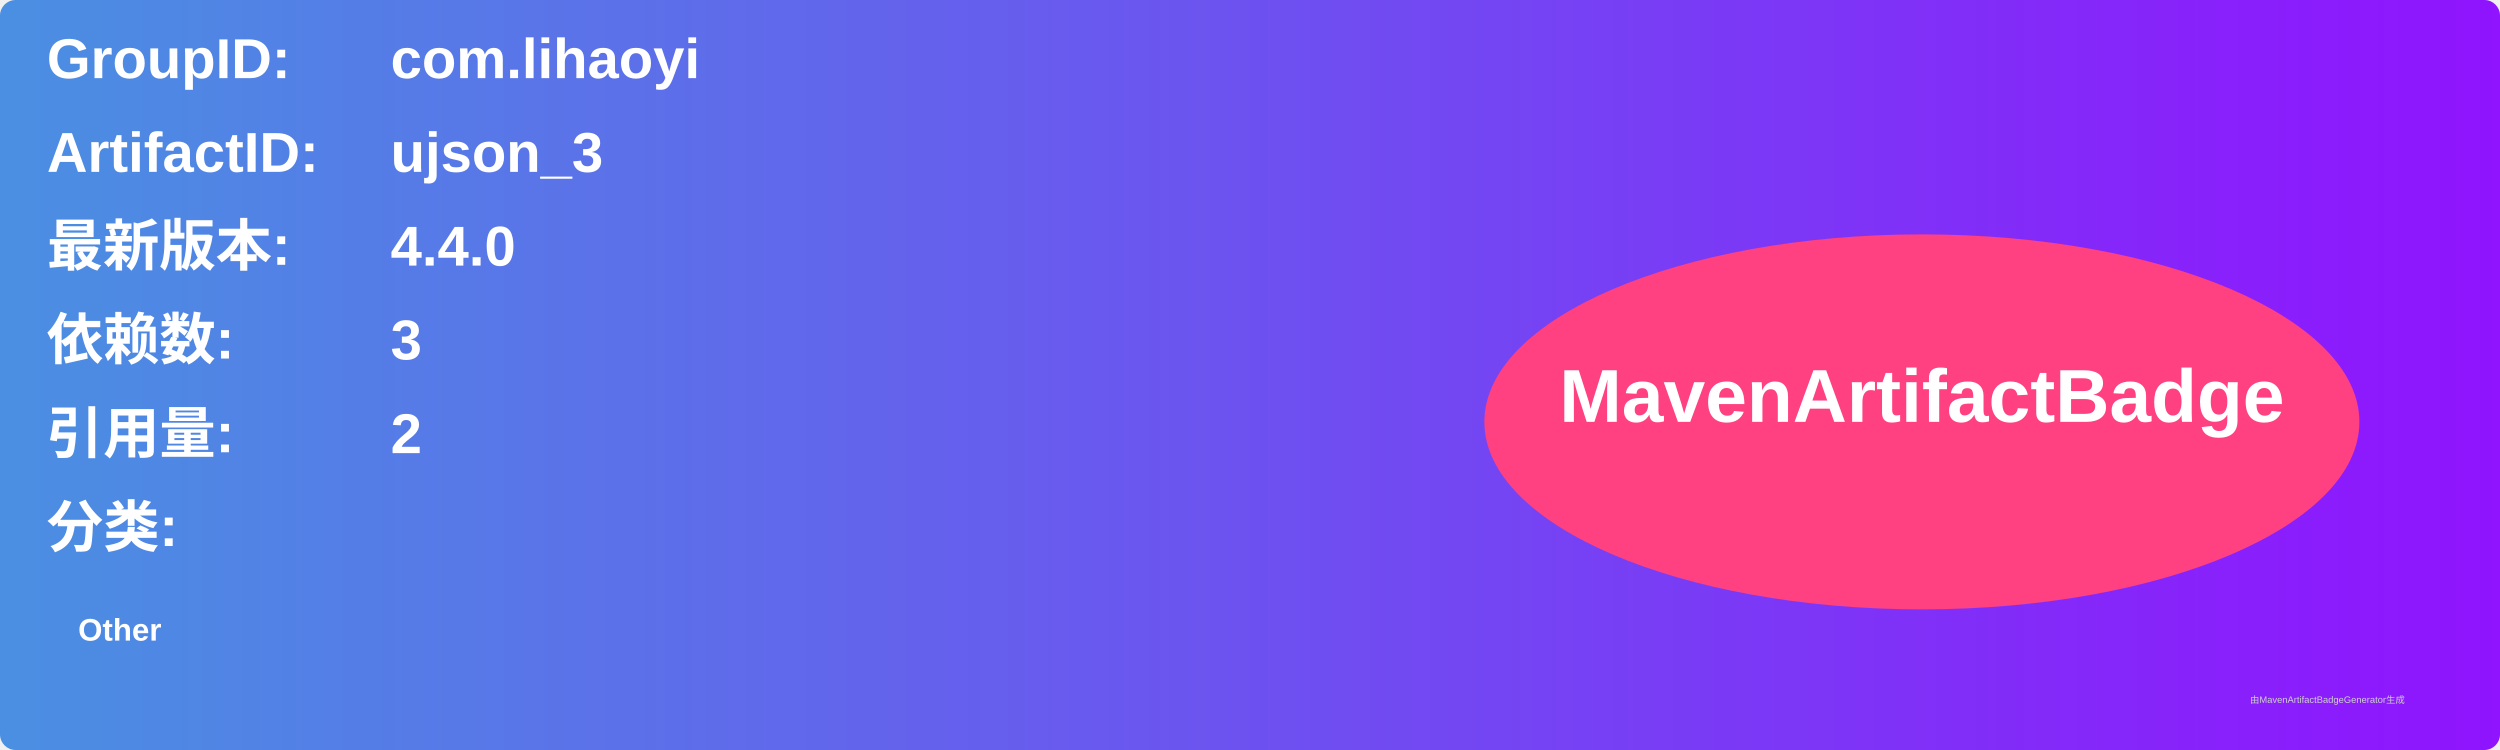
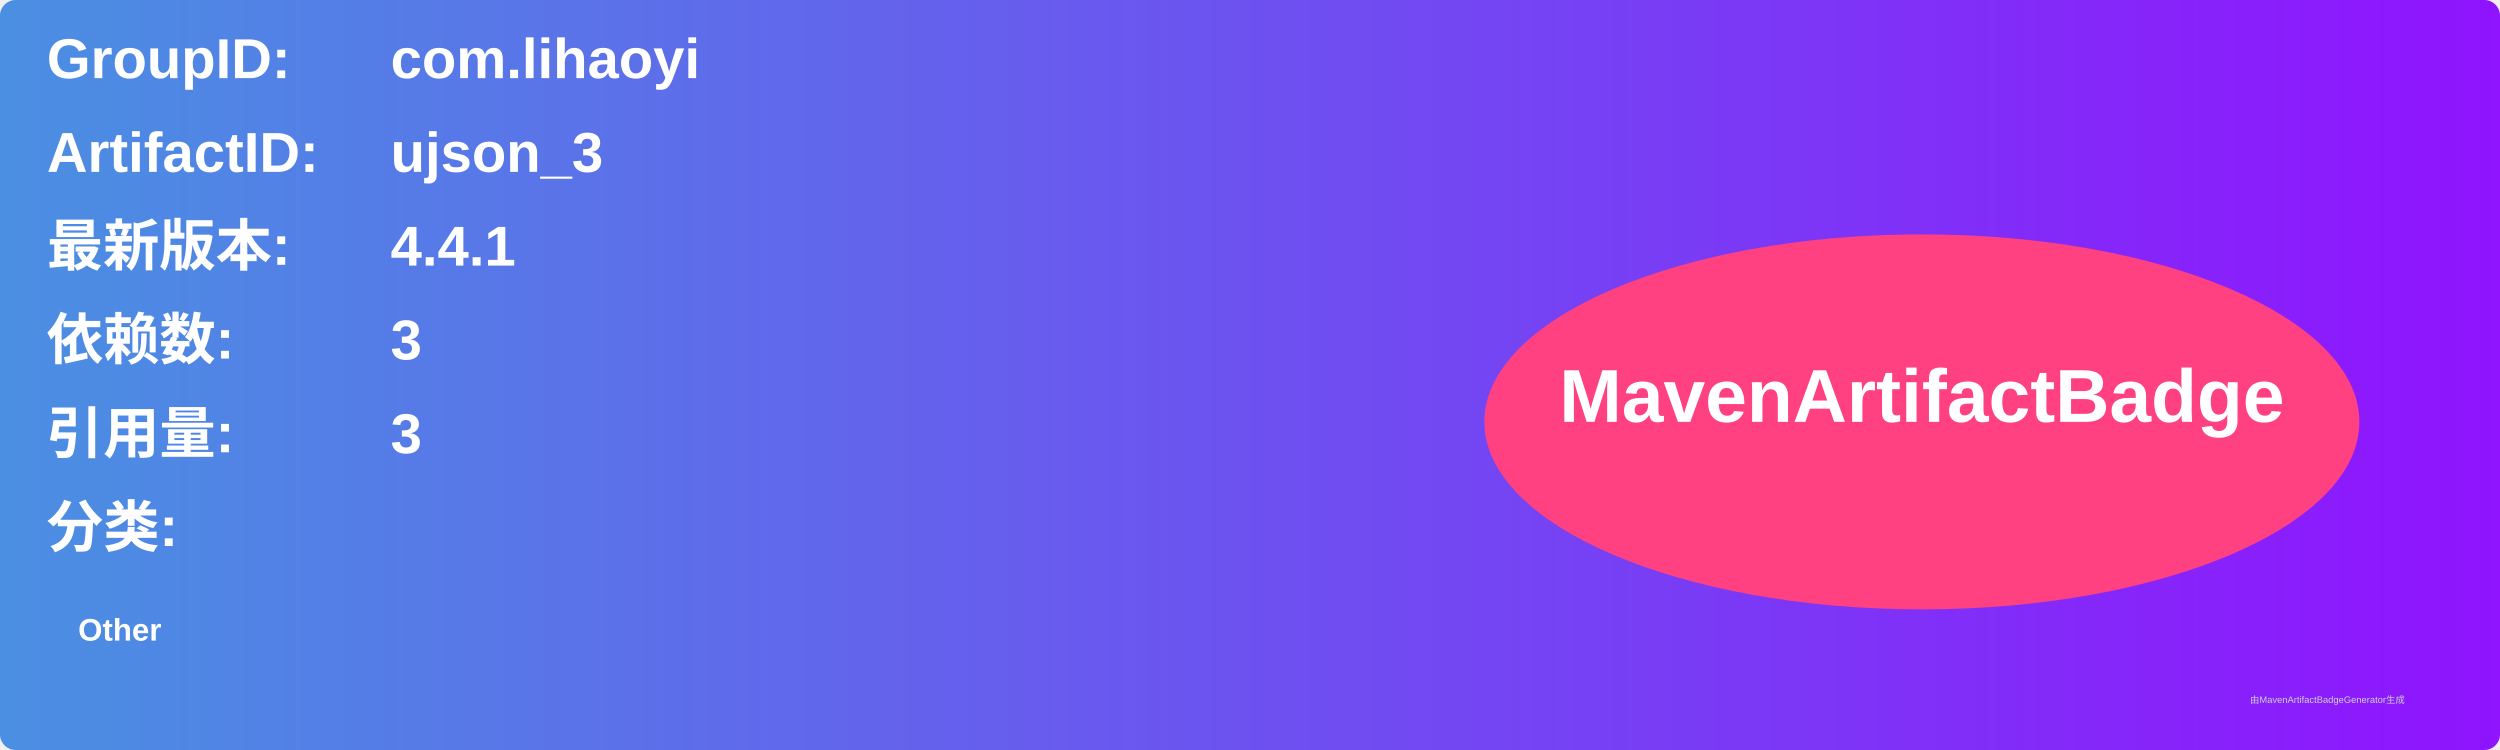
<svg xmlns="http://www.w3.org/2000/svg" width="800" height="240" viewBox="0 0 800 240">
  <linearGradient id="grad" x1="0%" y1="0%" x2="100%" y2="0%">
    <stop offset="0%" stop-color="#4a90e2" />
    <stop offset="100%" stop-color="#9013fe" />
  </linearGradient>
  <rect width="100%" height="100%" rx="5" ry="5" fill="url(#grad)" />
  <g transform="translate(15, 15)">
    <text x="0" y="10" font-family="Arial" font-size="18" fill="white" font-weight="bold" width="260">GroupID:</text>
    <text x="110" y="10" font-family="Arial" font-size="18" fill="white" font-weight="bold" width="460">com.lihaoyi</text>
    <text x="0" y="40" font-family="Arial" font-size="18" fill="white" font-weight="bold" width="260">ArtifactID:</text>
    <text x="110" y="40" font-family="Arial" font-size="18" fill="white" font-weight="bold" width="460">ujson_3</text>
    <text x="0" y="70" font-family="Arial" font-size="18" fill="white" font-weight="bold">最新版本:</text>
    <text x="110" y="70" font-family="Arial" font-size="18" fill="white" font-weight="bold">
-       <tspan font-weight="bold">4.4.0</tspan>
+       <tspan font-weight="bold">4.4.1</tspan>
    </text>
    <text x="0" y="100" font-family="Arial" font-size="18" fill="white" font-weight="bold">依赖数: </text>
    <text x="110" y="100" font-family="Arial" font-size="18" fill="white">
      <tspan font-weight="bold">3</tspan>
    </text>
    <text x="0" y="130" font-family="Arial" font-size="18" fill="white" font-weight="bold">引用量: </text>
    <text x="110" y="130" font-family="Arial" font-size="18" fill="white">
-       <tspan font-weight="bold">2</tspan>
+       <tspan font-weight="bold">3</tspan>
    </text>
    <text x="0" y="160" font-family="Arial" font-size="18" fill="white" font-weight="bold">分类:</text>
    <text x="10" y="190" font-family="Arial" font-size="10" fill="white">
      <tspan font-weight="bold">Other</tspan>
    </text>
    <ellipse cx="600" cy="120" rx="140" ry="60" fill="#ff4081" />
    <text x="600" y="120" text-anchor="middle" font-family="Arial" font-size="24" fill="white" font-weight="bold">MavenArtifactBadge</text>
  </g>
  <text x="720" y="225" font-family="Arial" font-size="3" fill="#d0d0d0">由MavenArtifactBadgeGenerator生成</text>
</svg>
